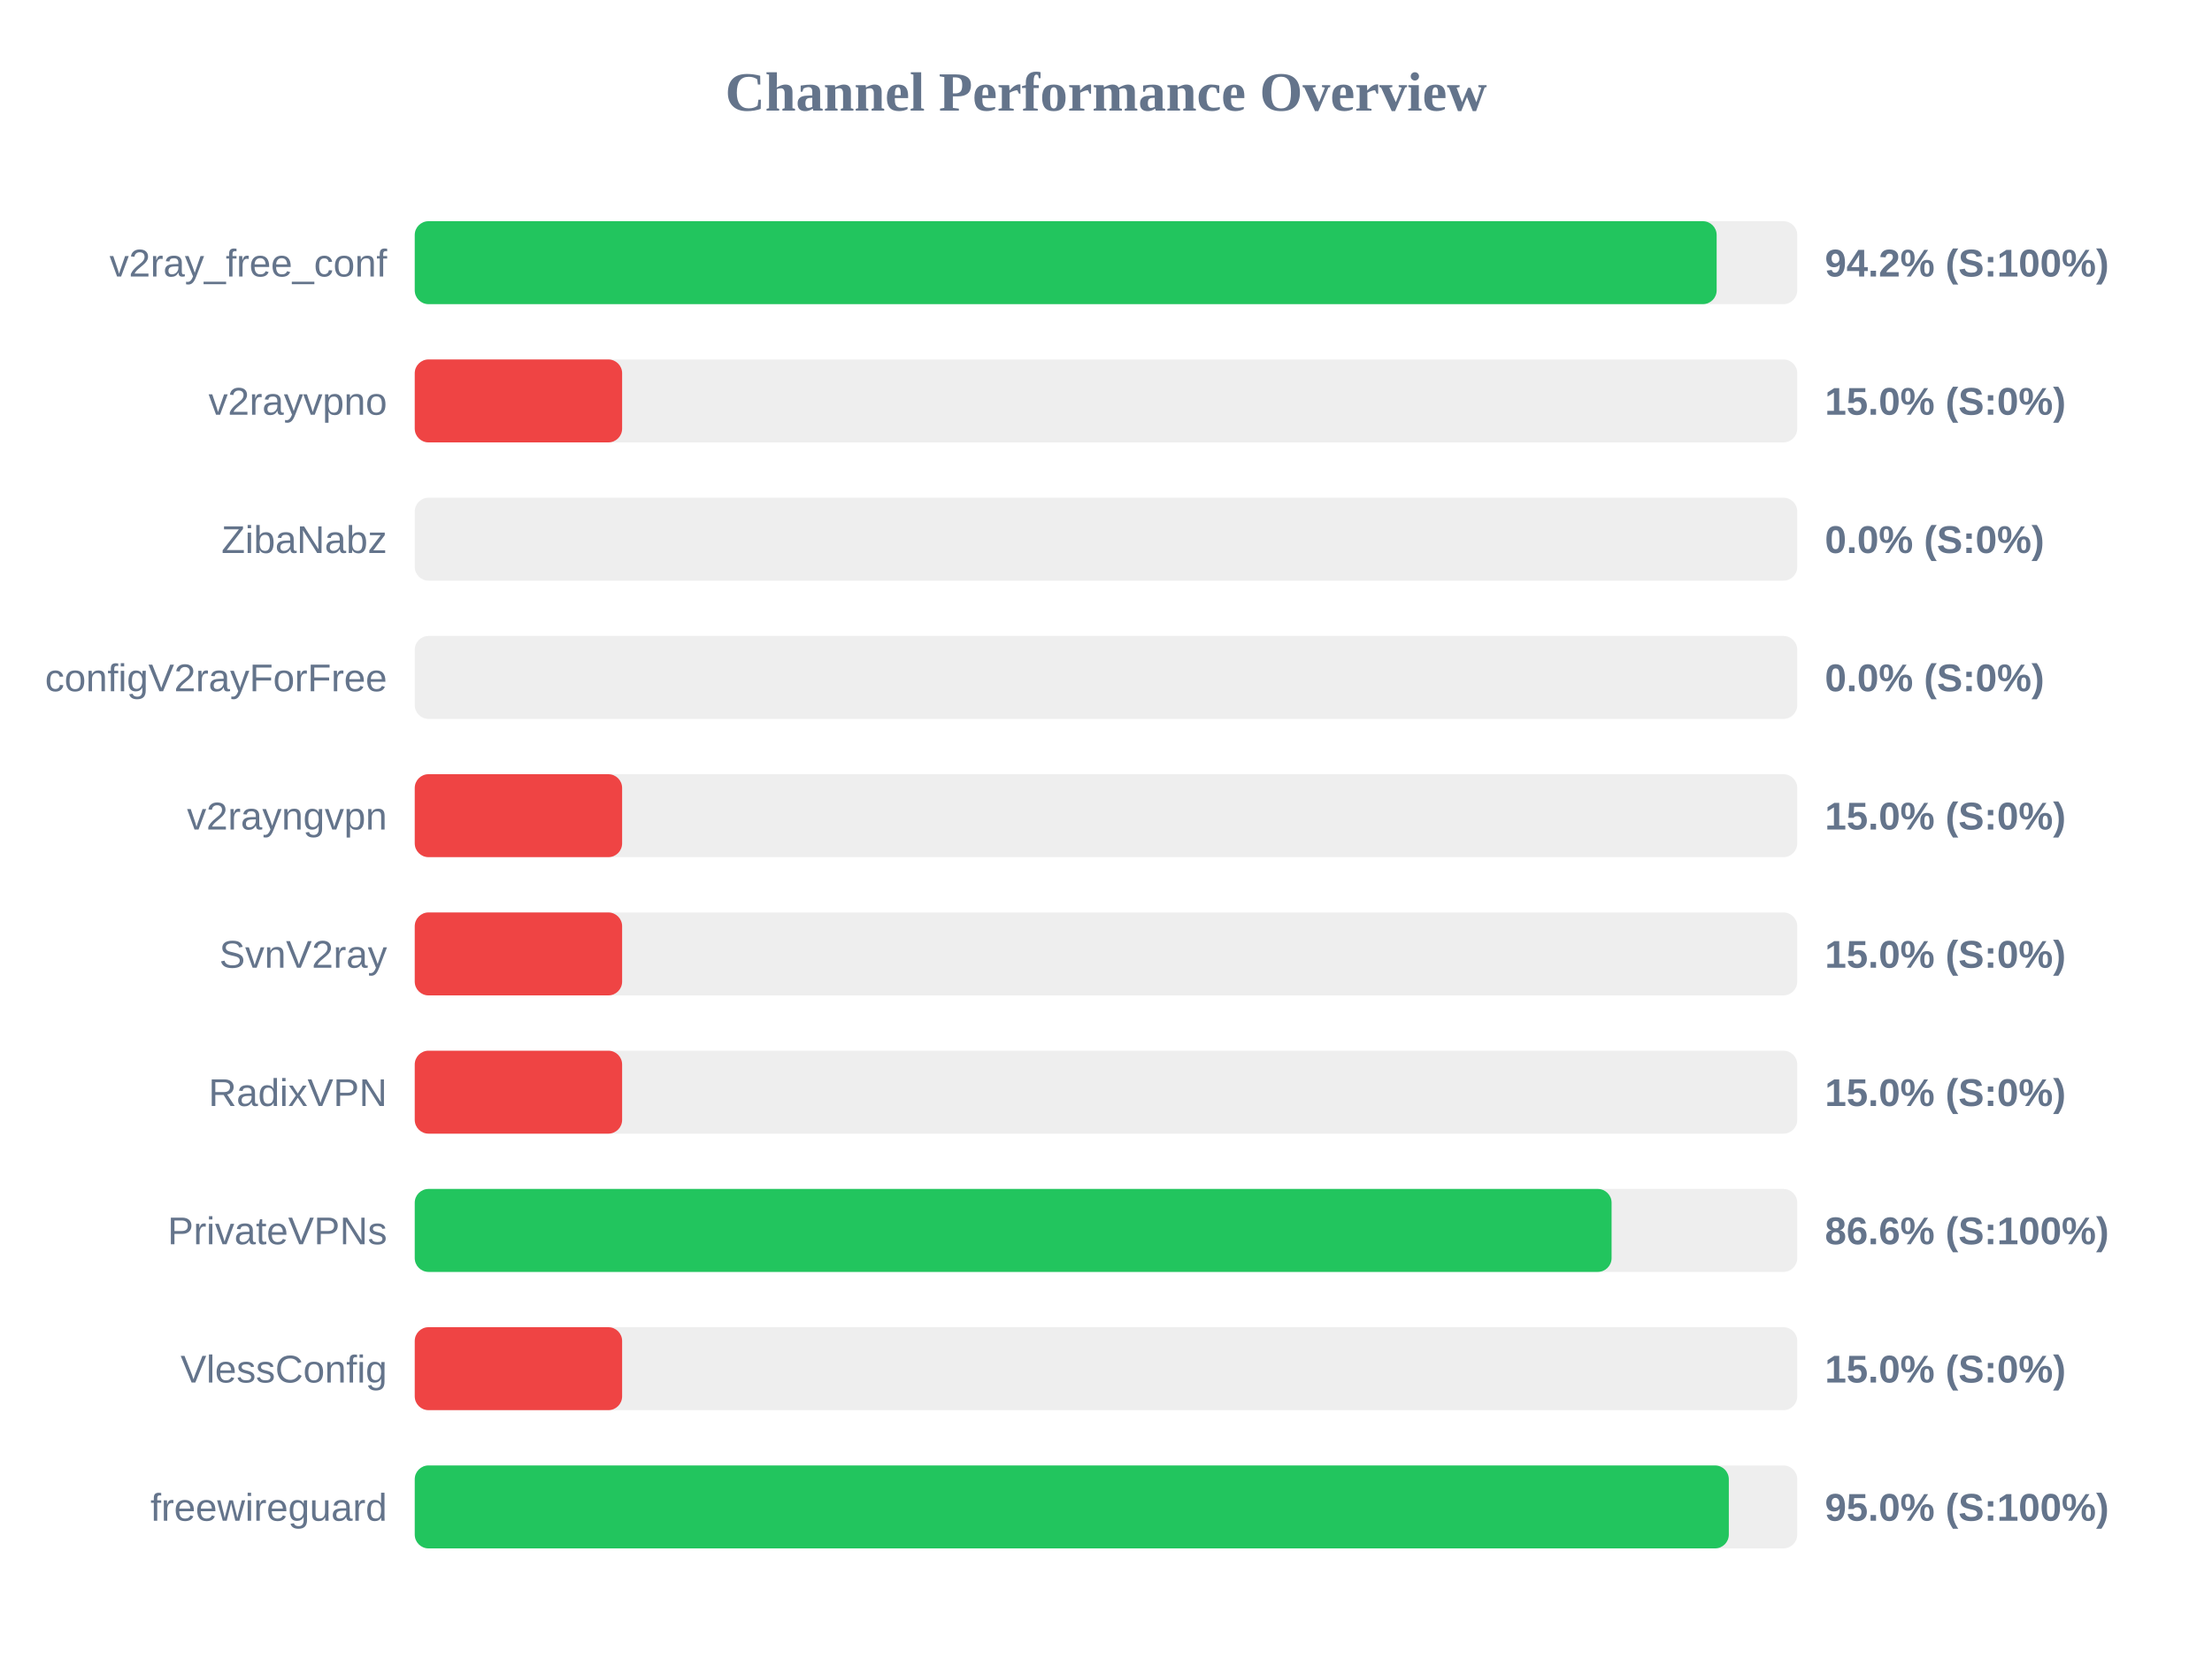
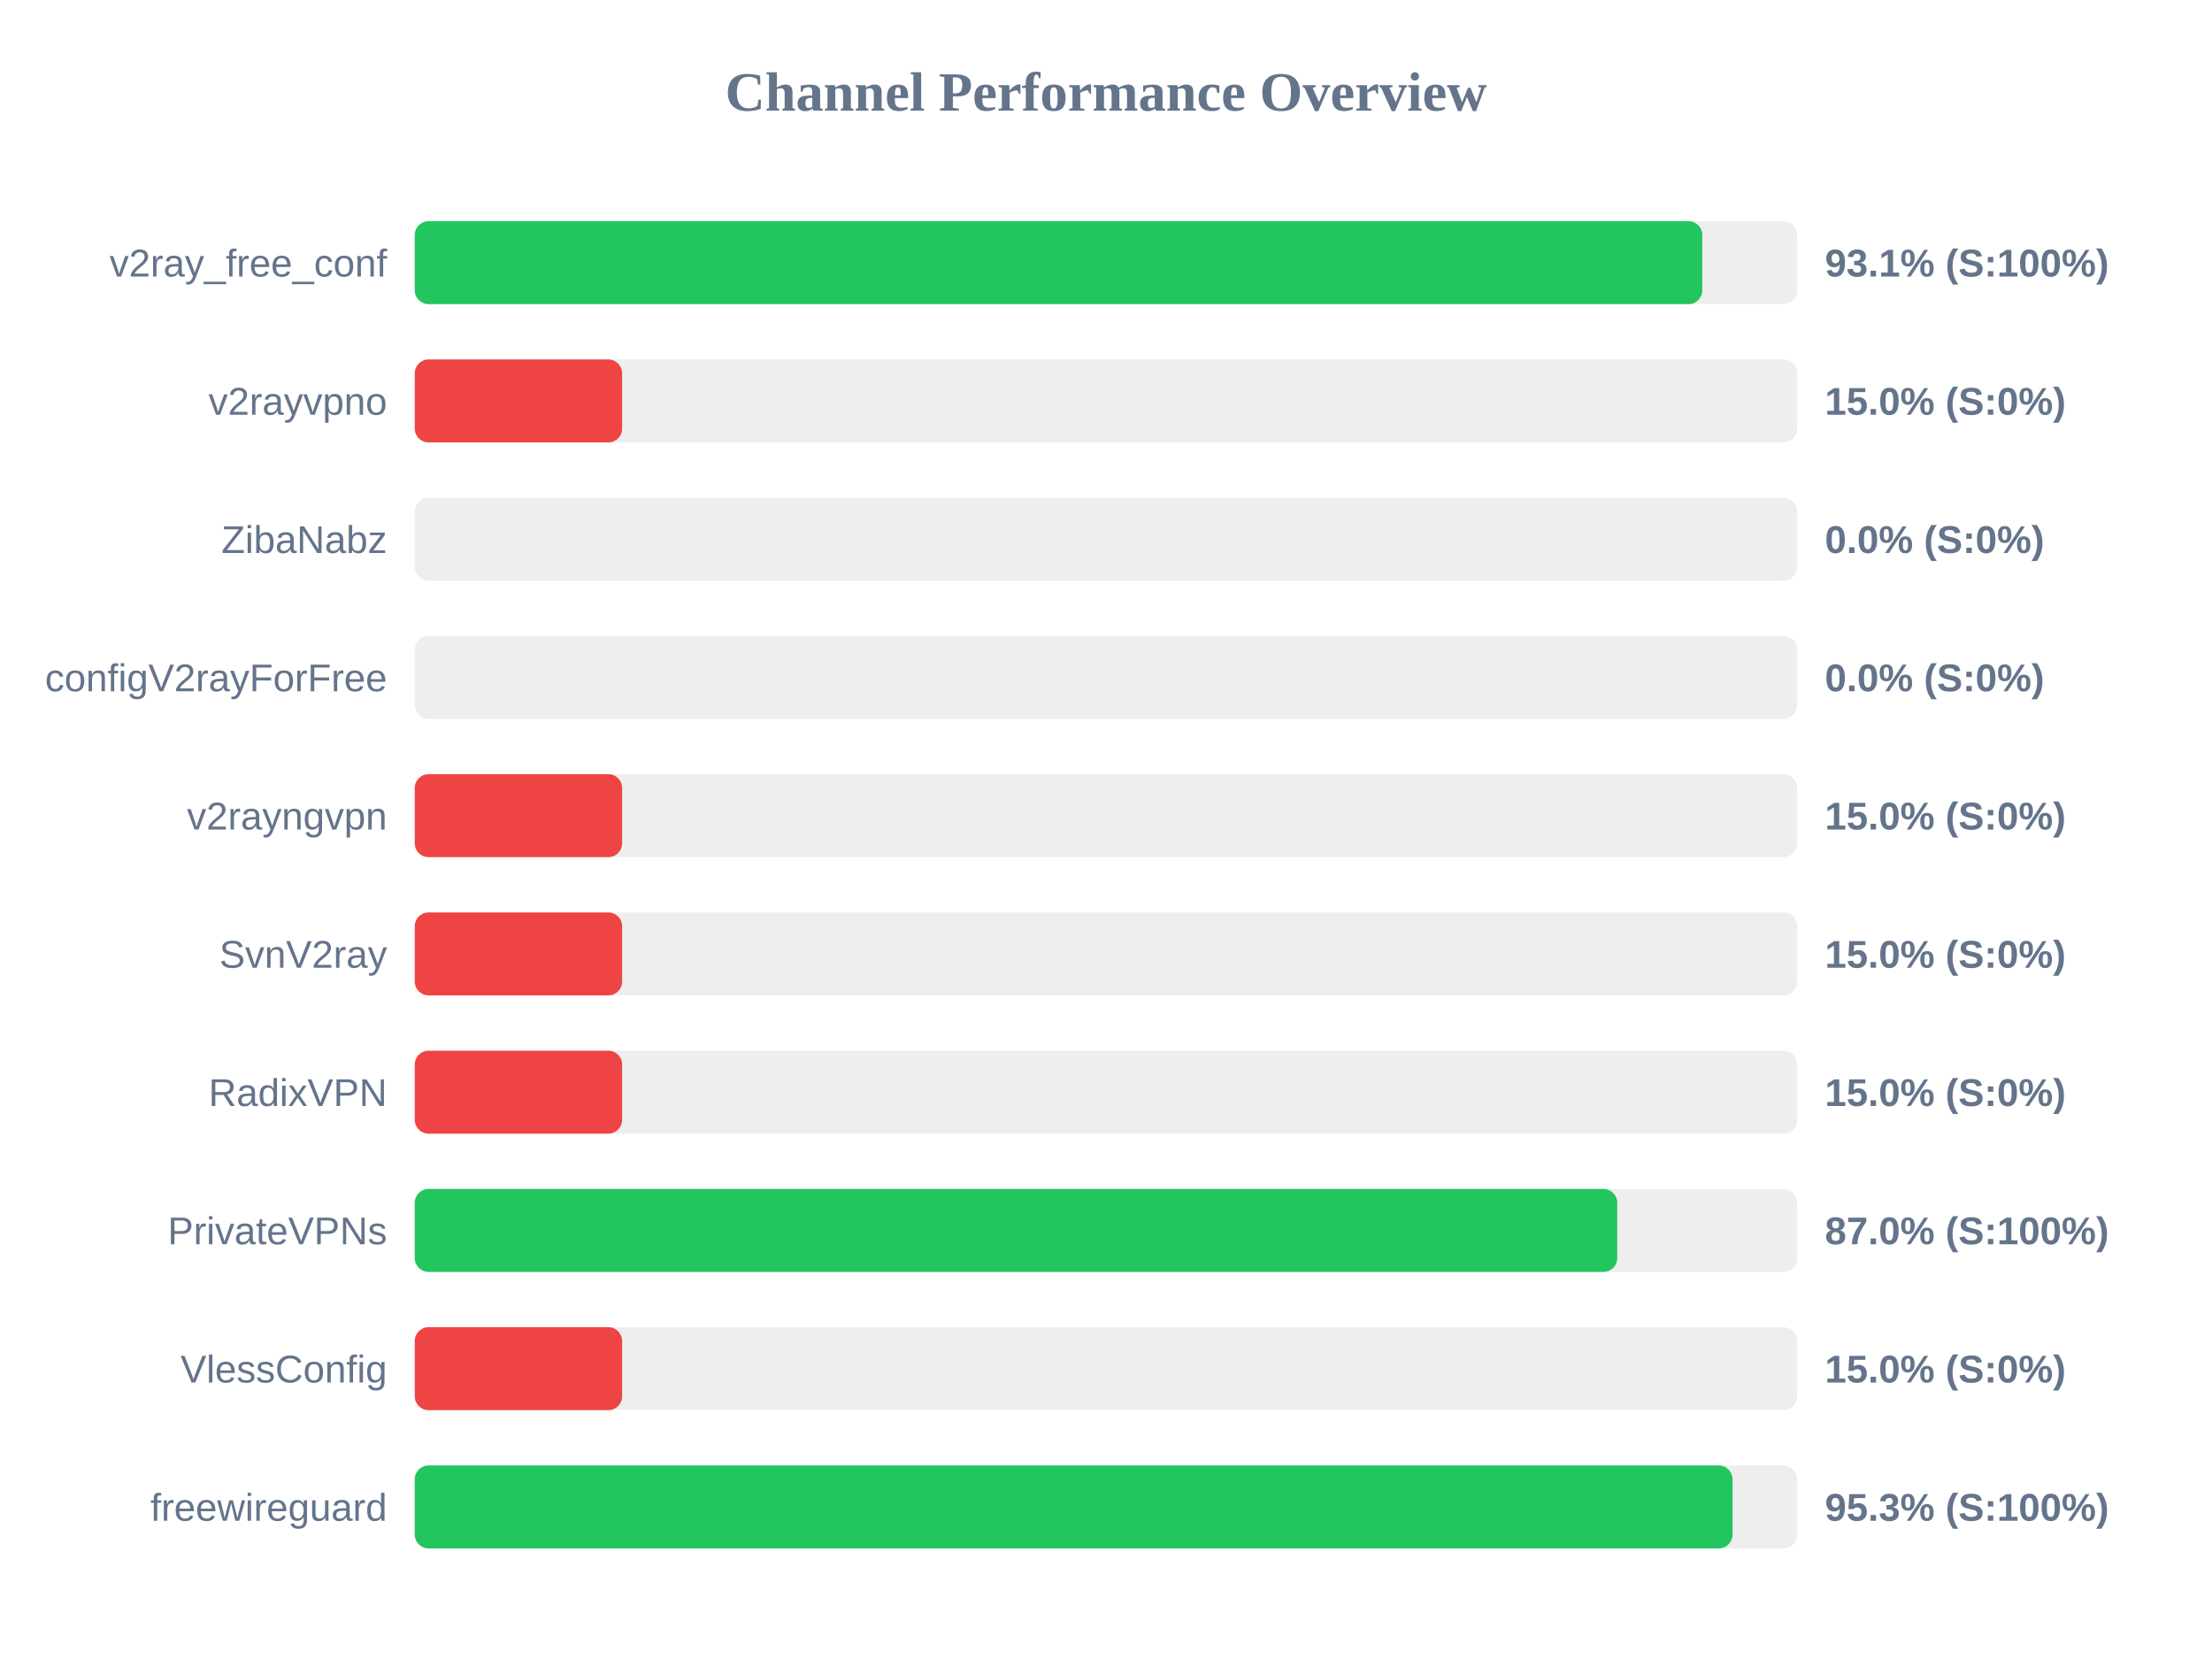
<svg xmlns="http://www.w3.org/2000/svg" width="800" height="600" version="1.1">
  <style>
        .row { font: 14px Arial; fill: #64748b; }
        .score { font: bold 14px Arial; fill: #64748b; }
    </style>
  <text x="400" y="40" text-anchor="middle" font-size="20px" font-weight="bold" fill="#64748b">Channel Performance Overview</text>
  <rect x="150" y="80" width="500" height="30" fill="#eee" rx="5" />
-   <rect x="150" y="80" width="470.85" height="30" fill="#22c55e" rx="5" />
+   <rect x="150" y="80" width="465.65" height="30" fill="#22c55e" rx="5" />
  <text x="140" y="100" text-anchor="end" class="row">v2ray_free_conf</text>
-   <text x="660" y="100" text-anchor="start" class="score">94.2% (S:100%)</text>
+   <text x="660" y="100" text-anchor="start" class="score">93.1% (S:100%)</text>
  <rect x="150" y="130" width="500" height="30" fill="#eee" rx="5" />
  <rect x="150" y="130" width="75.0" height="30" fill="#ef4444" rx="5" />
  <text x="140" y="150" text-anchor="end" class="row">v2rayvpno</text>
  <text x="660" y="150" text-anchor="start" class="score">15.0% (S:0%)</text>
  <rect x="150" y="180" width="500" height="30" fill="#eee" rx="5" />
  <rect x="150" y="180" width="0.0" height="30" fill="#ef4444" rx="5" />
  <text x="140" y="200" text-anchor="end" class="row">ZibaNabz</text>
  <text x="660" y="200" text-anchor="start" class="score">0.0% (S:0%)</text>
  <rect x="150" y="230" width="500" height="30" fill="#eee" rx="5" />
  <rect x="150" y="230" width="0.0" height="30" fill="#ef4444" rx="5" />
  <text x="140" y="250" text-anchor="end" class="row">configV2rayForFree</text>
  <text x="660" y="250" text-anchor="start" class="score">0.0% (S:0%)</text>
  <rect x="150" y="280" width="500" height="30" fill="#eee" rx="5" />
  <rect x="150" y="280" width="75.0" height="30" fill="#ef4444" rx="5" />
  <text x="140" y="300" text-anchor="end" class="row">v2rayngvpn</text>
  <text x="660" y="300" text-anchor="start" class="score">15.0% (S:0%)</text>
  <rect x="150" y="330" width="500" height="30" fill="#eee" rx="5" />
  <rect x="150" y="330" width="75.0" height="30" fill="#ef4444" rx="5" />
  <text x="140" y="350" text-anchor="end" class="row">SvnV2ray</text>
  <text x="660" y="350" text-anchor="start" class="score">15.0% (S:0%)</text>
  <rect x="150" y="380" width="500" height="30" fill="#eee" rx="5" />
  <rect x="150" y="380" width="75.0" height="30" fill="#ef4444" rx="5" />
  <text x="140" y="400" text-anchor="end" class="row">RadixVPN</text>
  <text x="660" y="400" text-anchor="start" class="score">15.0% (S:0%)</text>
  <rect x="150" y="430" width="500" height="30" fill="#eee" rx="5" />
-   <rect x="150" y="430" width="432.85" height="30" fill="#22c55e" rx="5" />
+   <rect x="150" y="430" width="434.9" height="30" fill="#22c55e" rx="5" />
  <text x="140" y="450" text-anchor="end" class="row">PrivateVPNs</text>
-   <text x="660" y="450" text-anchor="start" class="score">86.6% (S:100%)</text>
+   <text x="660" y="450" text-anchor="start" class="score">87.0% (S:100%)</text>
  <rect x="150" y="480" width="500" height="30" fill="#eee" rx="5" />
  <rect x="150" y="480" width="75.0" height="30" fill="#ef4444" rx="5" />
  <text x="140" y="500" text-anchor="end" class="row">VlessConfig</text>
  <text x="660" y="500" text-anchor="start" class="score">15.0% (S:0%)</text>
  <rect x="150" y="530" width="500" height="30" fill="#eee" rx="5" />
-   <rect x="150" y="530" width="475.25" height="30" fill="#22c55e" rx="5" />
+   <rect x="150" y="530" width="476.6" height="30" fill="#22c55e" rx="5" />
  <text x="140" y="550" text-anchor="end" class="row">freewireguard</text>
-   <text x="660" y="550" text-anchor="start" class="score">95.0% (S:100%)</text>
+   <text x="660" y="550" text-anchor="start" class="score">95.3% (S:100%)</text>
</svg>
